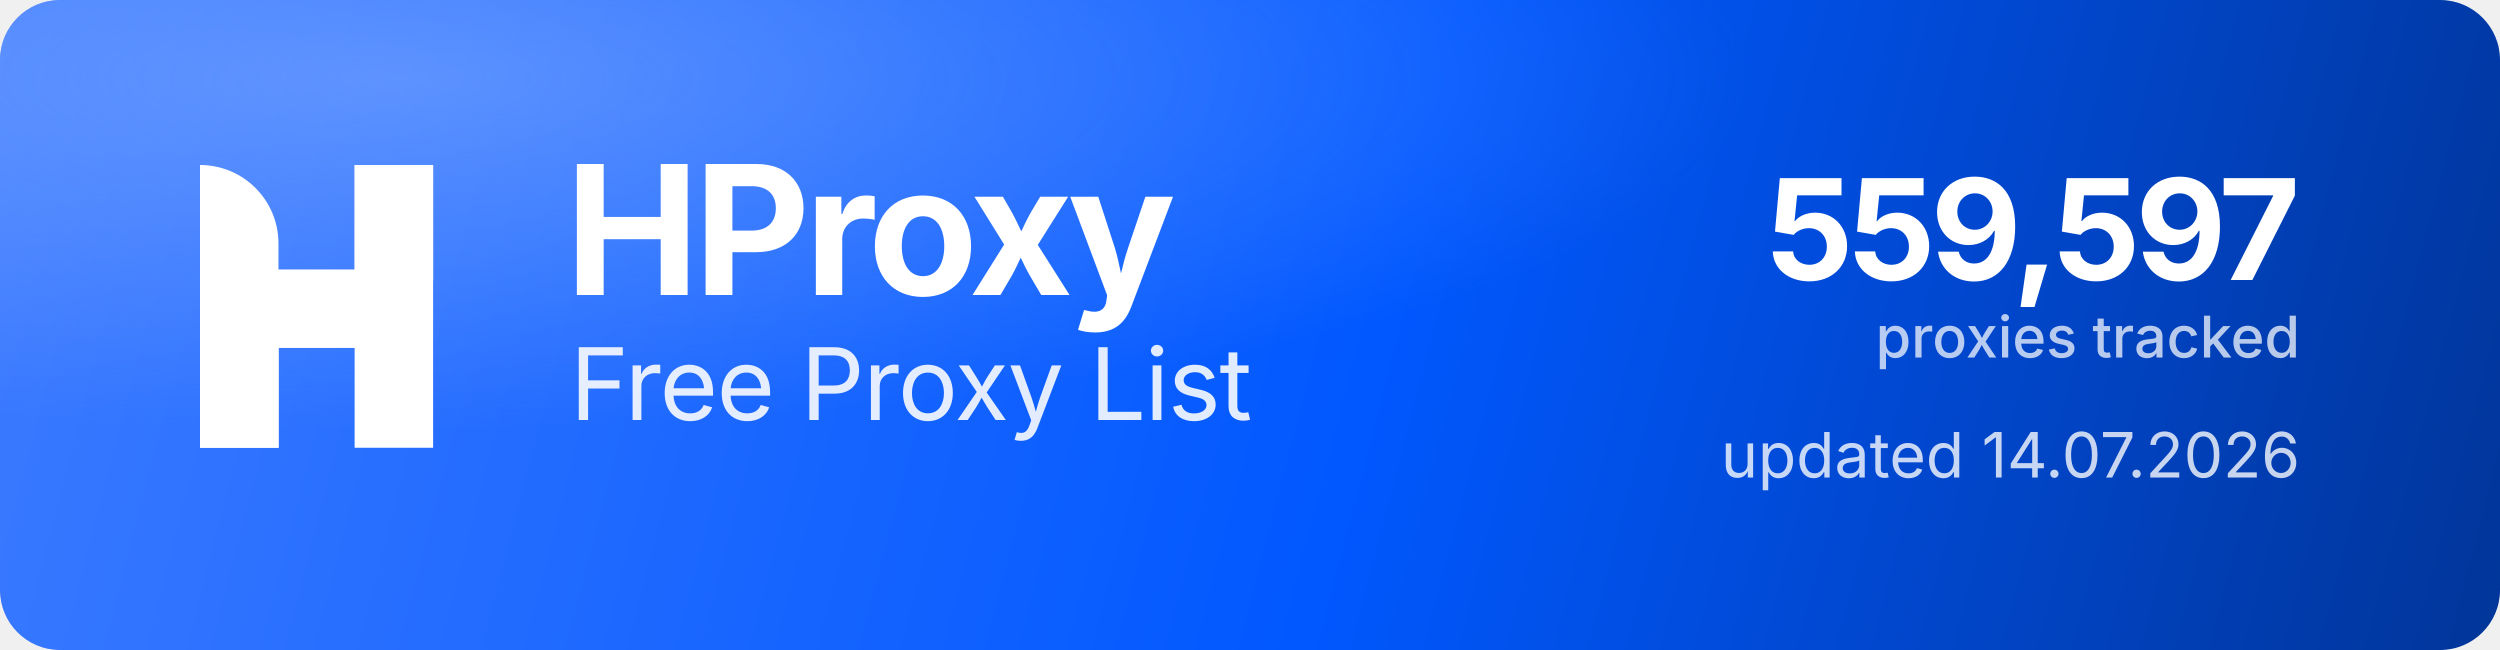
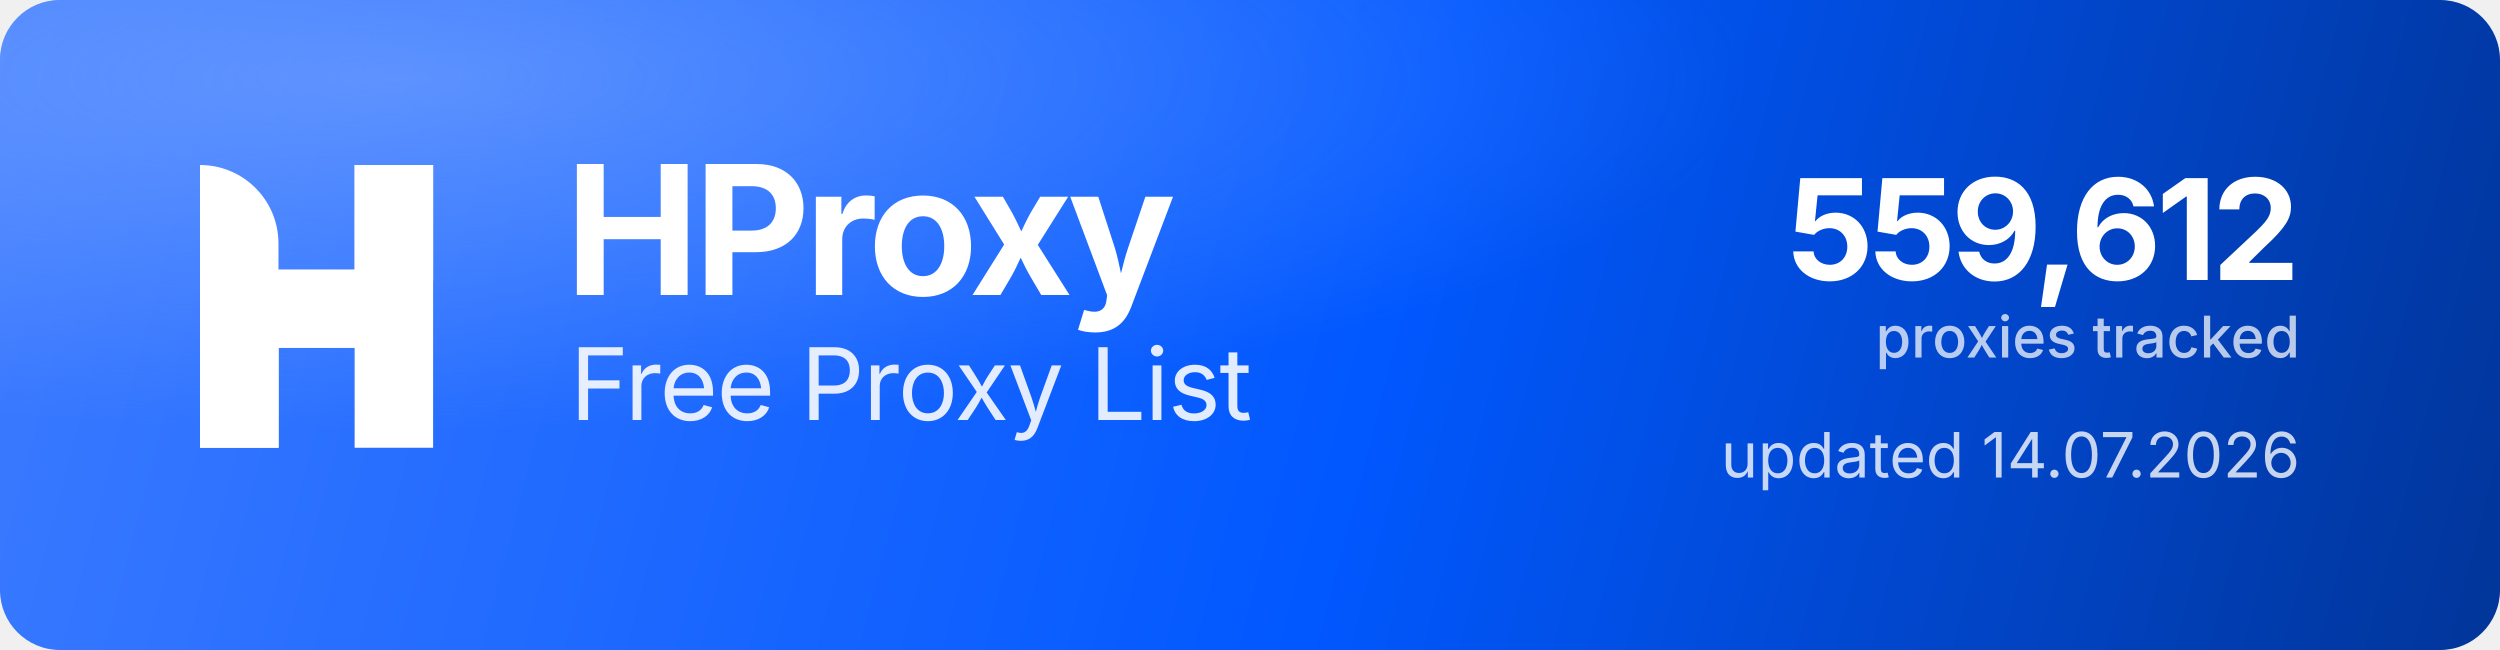
<svg xmlns="http://www.w3.org/2000/svg" width="1000" height="260" viewBox="0 0 1000 260" role="img" aria-label="HProxy Free Proxy List">
  <defs>
    <linearGradient id="hp-bg" x1="0" y1="0" x2="1000" y2="260" gradientUnits="userSpaceOnUse">
      <stop offset="0" stop-color="#3D7BFF" />
      <stop offset="0.55" stop-color="#0158FF" />
      <stop offset="1" stop-color="#013599" />
    </linearGradient>
    <radialGradient id="hp-glow" cx="0.16" cy="0.12" r="0.9">
      <stop offset="0" stop-color="#8FB4FF" stop-opacity="0.5" />
      <stop offset="0.6" stop-color="#8FB4FF" stop-opacity="0" />
    </radialGradient>
  </defs>
  <rect width="1000" height="260" rx="24" fill="url(#hp-bg)" />
  <rect width="1000" height="260" rx="24" fill="url(#hp-glow)" />
  <g transform="translate(80,66) scale(4.35)" fill="#FFFFFF">
    <path d="M0 0V0C3.985 0 7.216 3.231 7.216 7.216V26H0V0Z" />
    <rect x="14.219" width="7.216" height="26" />
    <path d="M7.235 26H0V15.971C0 12.455 2.851 9.604 6.367 9.604H14.22V0H21.437V10.453C21.437 13.97 18.586 16.82 15.069 16.82H7.235V26Z" />
  </g>
  <text x="226" y="118" font-family="'Geist','Inter','Segoe UI',system-ui,-apple-system,Helvetica,Arial,sans-serif" font-size="72" font-weight="700" letter-spacing="-2.3" fill="#FFFFFF">HProxy</text>
  <text x="228" y="168" font-family="'Geist','Inter','Segoe UI',system-ui,-apple-system,Helvetica,Arial,sans-serif" font-size="40" font-weight="400" letter-spacing="-0.5" fill="#FFFFFF" fill-opacity="0.88">Free Proxy List</text>
-   <text x="920" y="112" text-anchor="end" font-family="'Geist','Inter','Segoe UI',system-ui,-apple-system,Helvetica,Arial,sans-serif" font-size="56" font-weight="700" letter-spacing="-2" fill="#FFFFFF">559,597</text>
+   <text x="920" y="112" text-anchor="end" font-family="'Geist','Inter','Segoe UI',system-ui,-apple-system,Helvetica,Arial,sans-serif" font-size="56" font-weight="700" letter-spacing="-2" fill="#FFFFFF">559,612</text>
  <text x="920" y="143" text-anchor="end" font-family="'Geist','Inter','Segoe UI',system-ui,-apple-system,Helvetica,Arial,sans-serif" font-size="23" font-weight="500" fill="#FFFFFF" fill-opacity="0.72">proxies tracked</text>
  <text x="920" y="191" text-anchor="end" font-family="'Geist','Inter','Segoe UI',system-ui,-apple-system,Helvetica,Arial,sans-serif" font-size="25" font-weight="400" fill="#FFFFFF" fill-opacity="0.78">updated 14.07.2026</text>
</svg>
